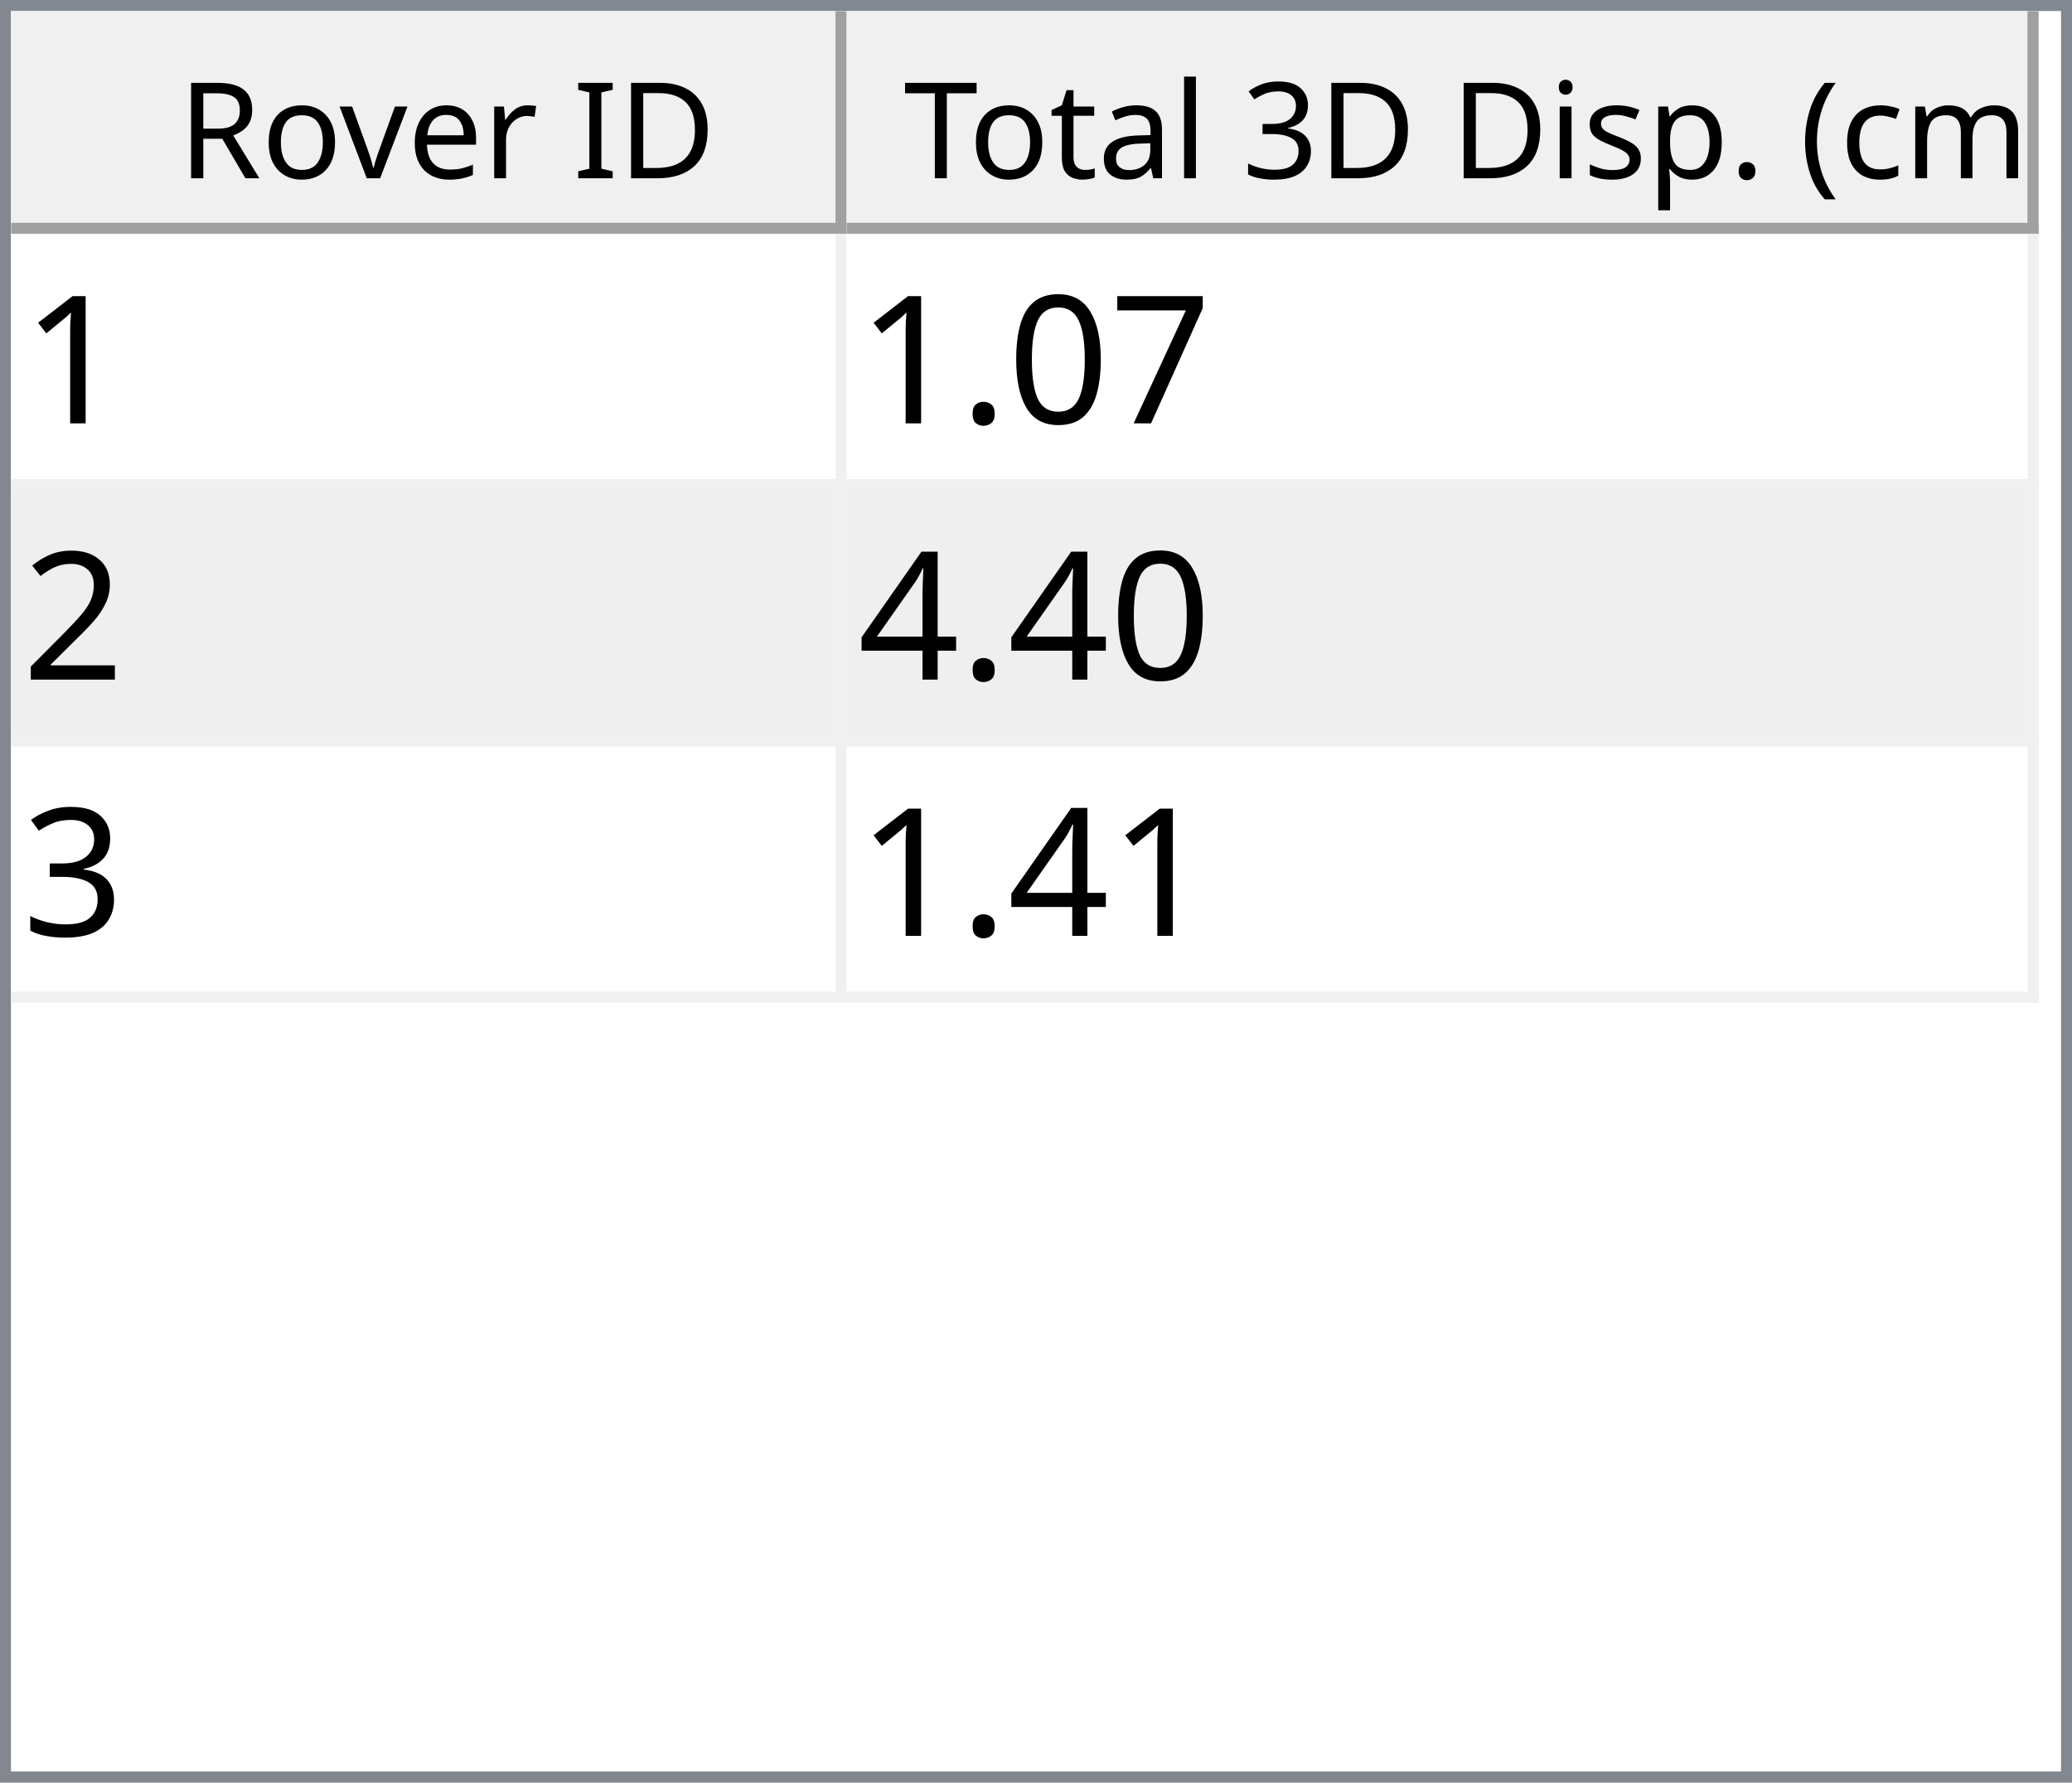
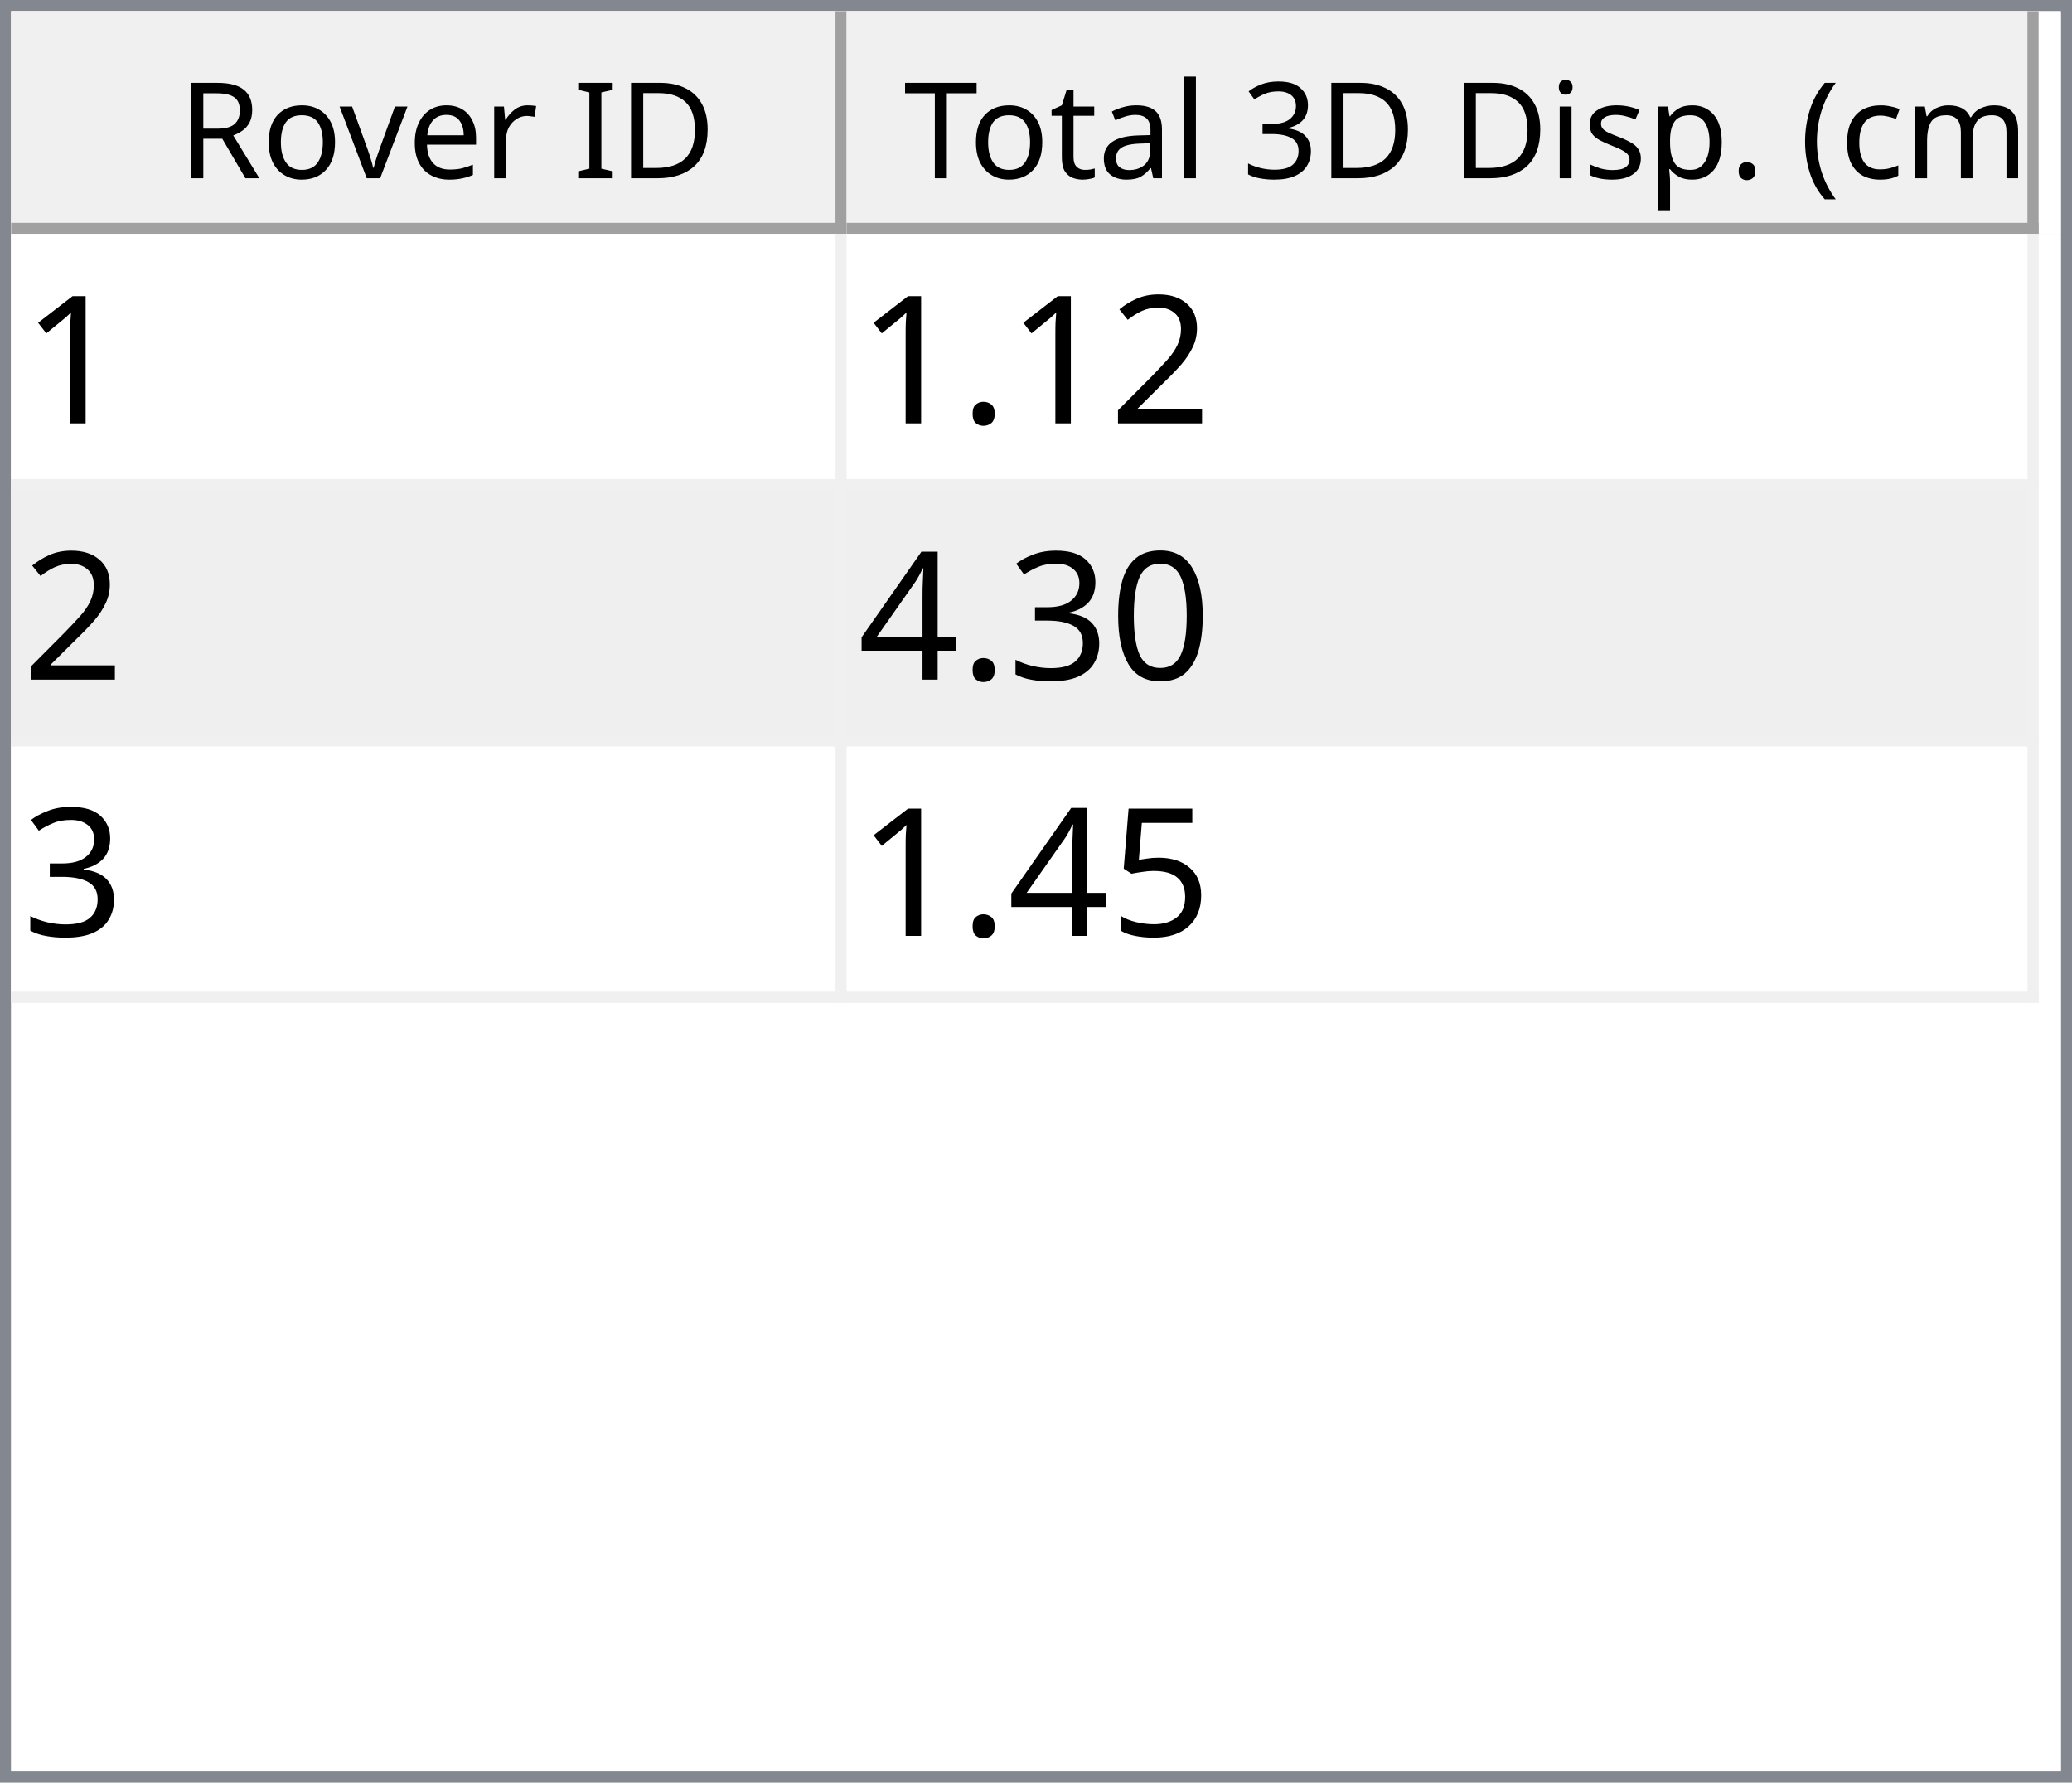
<svg xmlns="http://www.w3.org/2000/svg" style="fill-opacity:1; color-rendering:auto; color-interpolation:auto; text-rendering:auto; stroke:black; stroke-linecap:square; stroke-miterlimit:10; shape-rendering:auto; stroke-opacity:1; fill:black; stroke-dasharray:none; font-weight:normal; stroke-width:1; font-family:'Dialog'; font-style:normal; stroke-linejoin:miter; font-size:12px; stroke-dashoffset:0; image-rendering:auto;" width="186" height="160">
  <defs id="genericDefs" />
  <g>
    <defs id="defs1">
      <clipPath clipPathUnits="userSpaceOnUse" id="clipPath1">
        <path d="M0 0 L186 0 L186 160 L0 160 L0 0 Z" />
      </clipPath>
      <clipPath clipPathUnits="userSpaceOnUse" id="clipPath2">
        <path d="M0 0 L0 160 L186 160 L186 0 Z" />
      </clipPath>
      <clipPath clipPathUnits="userSpaceOnUse" id="clipPath3">
        <path d="M0 0 L0 20 L184 20 L184 0 Z" />
      </clipPath>
      <clipPath clipPathUnits="userSpaceOnUse" id="clipPath4">
        <path d="M0 0 L0 20 L75 20 L75 0 Z" />
      </clipPath>
      <clipPath clipPathUnits="userSpaceOnUse" id="clipPath5">
        <path d="M1 1 L1 19 L74 19 L74 1 Z" />
      </clipPath>
      <clipPath clipPathUnits="userSpaceOnUse" id="clipPath6">
        <path d="M0 0 L0 18 L73 18 L73 0 Z" />
      </clipPath>
      <clipPath clipPathUnits="userSpaceOnUse" id="clipPath7">
        <path d="M-0.5 -0.5 L-0.5 19.5 L74.5 19.5 L74.5 -0.5 Z" />
      </clipPath>
      <clipPath clipPathUnits="userSpaceOnUse" id="clipPath8">
        <path d="M0 0 L0 20 L107 20 L107 0 Z" />
      </clipPath>
      <clipPath clipPathUnits="userSpaceOnUse" id="clipPath9">
        <path d="M1 1 L1 19 L106 19 L106 1 Z" />
      </clipPath>
      <clipPath clipPathUnits="userSpaceOnUse" id="clipPath10">
        <path d="M0 0 L0 18 L105 18 L105 0 Z" />
      </clipPath>
      <clipPath clipPathUnits="userSpaceOnUse" id="clipPath11">
        <path d="M-0.5 -0.5 L-0.5 19.5 L106.5 19.5 L106.5 -0.5 Z" />
      </clipPath>
      <clipPath clipPathUnits="userSpaceOnUse" id="clipPath12">
        <path d="M0 0 L0 138 L184 138 L184 0 Z" />
      </clipPath>
      <clipPath clipPathUnits="userSpaceOnUse" id="clipPath13">
        <path d="M0 0 L0 69 L182 69 L182 0 Z" />
      </clipPath>
      <clipPath clipPathUnits="userSpaceOnUse" id="clipPath14">
        <path d="M-0.5 -0.5 L-0.5 68.5 L181.5 68.5 L181.5 -0.5 Z" />
      </clipPath>
      <clipPath clipPathUnits="userSpaceOnUse" id="clipPath15">
        <path d="M0 0 L0 22 L74 22 L74 0 Z" />
      </clipPath>
      <clipPath clipPathUnits="userSpaceOnUse" id="clipPath16">
        <path d="M0 0 L0 22 L106 22 L106 0 Z" />
      </clipPath>
      <font horiz-adv-x="64.551" id="font1">
        <font-face ascent="107.91" descent="25.098" units-per-em="100" style="font-style:normal; font-family:Segoe UI; font-weight:normal;" />
        <missing-glyph horiz-adv-x="64.551" d="M8.109 0 L8.109 68.266 L56.453 68.266 L56.453 0 L8.109 0 ZM15.328 7.234 L49.219 7.234 L49.219 61.031 L15.328 61.031 L15.328 7.234 Z" />
        <glyph unicode="D" horiz-adv-x="70.117" d="M9.188 0 L9.188 70.016 L28.516 70.016 Q65.531 70.016 65.531 35.891 Q65.531 19.672 55.25 9.836 Q44.969 0 27.734 0 L9.188 0 ZM17.391 62.594 L17.391 7.422 L27.828 7.422 Q41.609 7.422 49.273 14.797 Q56.938 22.172 56.938 35.688 Q56.938 62.594 28.328 62.594 L17.391 62.594 Z" />
        <glyph unicode="I" horiz-adv-x="26.611" d="M17.391 0 L9.188 0 L9.188 70.016 L17.391 70.016 L17.391 0 Z" />
        <glyph unicode=" " horiz-adv-x="27.393" d="" />
        <glyph unicode="r" horiz-adv-x="34.766" d="M34.188 41.891 Q32.078 43.5 28.125 43.5 Q23 43.5 19.555 38.672 Q16.109 33.844 16.109 25.484 L16.109 0 L8.109 0 L8.109 50 L16.109 50 L16.109 39.703 L16.312 39.703 Q18.016 44.969 21.531 47.922 Q25.047 50.875 29.391 50.875 Q32.516 50.875 34.188 50.203 L34.188 41.891 Z" />
        <glyph unicode="e" horiz-adv-x="52.295" d="M48.297 23 L12.984 23 Q13.188 14.656 17.484 10.109 Q21.781 5.562 29.297 5.562 Q37.75 5.562 44.828 11.141 L44.828 3.609 Q38.234 -1.172 27.391 -1.172 Q16.797 -1.172 10.742 5.641 Q4.688 12.453 4.688 24.812 Q4.688 36.469 11.305 43.82 Q17.922 51.172 27.734 51.172 Q37.547 51.172 42.922 44.828 Q48.297 38.484 48.297 27.203 L48.297 23 ZM40.094 29.781 Q40.047 36.719 36.75 40.578 Q33.453 44.438 27.594 44.438 Q21.922 44.438 17.969 40.383 Q14.016 36.328 13.094 29.781 L40.094 29.781 Z" />
        <glyph unicode="v" horiz-adv-x="47.9" d="M47.406 50 L27.484 0 L19.625 0 L0.688 50 L9.469 50 L22.172 13.672 Q23.578 9.672 23.922 6.688 L24.125 6.688 Q24.609 10.453 25.688 13.484 L38.969 50 L47.406 50 Z" />
        <glyph unicode="o" horiz-adv-x="58.594" d="M29 -1.172 Q17.922 -1.172 11.305 5.836 Q4.688 12.844 4.688 24.422 Q4.688 37.016 11.57 44.094 Q18.453 51.172 30.172 51.172 Q41.359 51.172 47.633 44.289 Q53.906 37.406 53.906 25.203 Q53.906 13.234 47.141 6.031 Q40.375 -1.172 29 -1.172 ZM29.594 44.438 Q21.875 44.438 17.383 39.188 Q12.891 33.938 12.891 24.703 Q12.891 15.828 17.43 10.695 Q21.969 5.562 29.594 5.562 Q37.359 5.562 41.531 10.594 Q45.703 15.625 45.703 24.906 Q45.703 34.281 41.531 39.359 Q37.359 44.438 29.594 44.438 Z" />
        <glyph unicode="R" horiz-adv-x="59.814" d="M59.375 0 L49.609 0 L37.891 19.625 Q36.281 22.359 34.766 24.289 Q33.25 26.219 31.664 27.438 Q30.078 28.656 28.25 29.219 Q26.422 29.781 24.125 29.781 L17.391 29.781 L17.391 0 L9.188 0 L9.188 70.016 L30.078 70.016 Q34.672 70.016 38.555 68.867 Q42.438 67.719 45.289 65.375 Q48.141 63.031 49.758 59.547 Q51.375 56.062 51.375 51.375 Q51.375 47.703 50.273 44.656 Q49.172 41.609 47.148 39.211 Q45.125 36.812 42.266 35.133 Q39.406 33.453 35.844 32.516 L35.844 32.328 Q37.594 31.547 38.891 30.547 Q40.188 29.547 41.359 28.18 Q42.531 26.812 43.68 25.078 Q44.828 23.344 46.234 21.047 L59.375 0 ZM17.391 62.594 L17.391 37.203 L28.516 37.203 Q31.594 37.203 34.203 38.133 Q36.812 39.062 38.719 40.797 Q40.625 42.531 41.703 45.047 Q42.781 47.562 42.781 50.688 Q42.781 56.297 39.141 59.445 Q35.5 62.594 28.609 62.594 L17.391 62.594 Z" />
        <glyph unicode=")" horiz-adv-x="30.176" d="M8.297 -15.922 L1.172 -15.922 Q16.406 2.344 16.406 26.812 Q16.406 51.469 1.078 70.016 L8.297 70.016 Q23.531 52.156 23.531 26.703 Q23.531 1.375 8.297 -15.922 Z" />
        <glyph unicode="m" horiz-adv-x="86.133" d="M79.109 0 L71.094 0 L71.094 28.719 Q71.094 37.016 68.531 40.727 Q65.969 44.438 59.906 44.438 Q54.781 44.438 51.195 39.75 Q47.609 35.062 47.609 28.516 L47.609 0 L39.594 0 L39.594 29.688 Q39.594 44.438 28.219 44.438 Q22.953 44.438 19.531 40.016 Q16.109 35.594 16.109 28.516 L16.109 0 L8.109 0 L8.109 50 L16.109 50 L16.109 42.094 L16.312 42.094 Q21.625 51.172 31.844 51.172 Q36.969 51.172 40.773 48.312 Q44.578 45.453 46 40.828 Q51.562 51.172 62.594 51.172 Q79.109 51.172 79.109 30.812 L79.109 0 Z" />
        <glyph unicode="c" horiz-adv-x="46.191" d="M42.188 2.297 Q36.422 -1.172 28.516 -1.172 Q17.828 -1.172 11.258 5.789 Q4.688 12.75 4.688 23.828 Q4.688 36.188 11.766 43.68 Q18.844 51.172 30.672 51.172 Q37.25 51.172 42.281 48.734 L42.281 40.531 Q36.719 44.438 30.375 44.438 Q22.703 44.438 17.797 38.945 Q12.891 33.453 12.891 24.516 Q12.891 15.719 17.508 10.641 Q22.125 5.562 29.891 5.562 Q36.422 5.562 42.188 9.906 L42.188 2.297 Z" />
        <glyph unicode="(" horiz-adv-x="30.176" d="M29.109 -15.922 L21.969 -15.922 Q6.844 1.375 6.844 26.703 Q6.844 52.156 21.969 70.016 L29.203 70.016 Q13.875 51.469 13.875 26.812 Q13.875 2.344 29.109 -15.922 Z" />
        <glyph unicode="." horiz-adv-x="21.68" d="M10.891 -1.078 Q8.641 -1.078 7.055 0.539 Q5.469 2.156 5.469 4.391 Q5.469 6.641 7.055 8.273 Q8.641 9.906 10.891 9.906 Q13.188 9.906 14.797 8.273 Q16.406 6.641 16.406 4.391 Q16.406 2.156 14.797 0.539 Q13.188 -1.078 10.891 -1.078 Z" />
        <glyph unicode="p" horiz-adv-x="58.789" d="M16.312 7.234 L16.109 7.234 L16.109 -23 L8.109 -23 L8.109 50 L16.109 50 L16.109 41.219 L16.312 41.219 Q22.219 51.172 33.594 51.172 Q43.266 51.172 48.688 44.461 Q54.109 37.75 54.109 26.469 Q54.109 13.922 48 6.375 Q41.891 -1.172 31.297 -1.172 Q21.578 -1.172 16.312 7.234 ZM16.109 27.391 L16.109 20.406 Q16.109 14.203 20.141 9.883 Q24.172 5.562 30.375 5.562 Q37.641 5.562 41.773 11.133 Q45.906 16.703 45.906 26.609 Q45.906 34.969 42.047 39.703 Q38.188 44.438 31.594 44.438 Q24.609 44.438 20.359 39.578 Q16.109 34.719 16.109 27.391 Z" />
        <glyph unicode="s" horiz-adv-x="42.432" d="M5.078 1.812 L5.078 10.406 Q11.625 5.562 19.484 5.562 Q30.031 5.562 30.031 12.594 Q30.031 14.594 29.125 15.992 Q28.219 17.391 26.68 18.461 Q25.141 19.531 23.07 20.383 Q21 21.234 18.609 22.172 Q15.281 23.484 12.766 24.828 Q10.25 26.172 8.57 27.859 Q6.891 29.547 6.031 31.695 Q5.172 33.844 5.172 36.719 Q5.172 40.234 6.789 42.945 Q8.406 45.656 11.086 47.484 Q13.766 49.312 17.211 50.242 Q20.656 51.172 24.312 51.172 Q30.812 51.172 35.938 48.922 L35.938 40.828 Q30.422 44.438 23.25 44.438 Q21 44.438 19.195 43.922 Q17.391 43.406 16.094 42.477 Q14.797 41.547 14.086 40.258 Q13.375 38.969 13.375 37.406 Q13.375 35.453 14.086 34.133 Q14.797 32.812 16.164 31.789 Q17.531 30.766 19.484 29.938 Q21.438 29.109 23.922 28.125 Q27.25 26.859 29.883 25.516 Q32.516 24.172 34.375 22.484 Q36.234 20.797 37.234 18.602 Q38.234 16.406 38.234 13.375 Q38.234 9.672 36.602 6.938 Q34.969 4.203 32.234 2.398 Q29.5 0.594 25.93 -0.289 Q22.359 -1.172 18.453 -1.172 Q10.75 -1.172 5.078 1.812 Z" />
        <glyph unicode="i" horiz-adv-x="24.219" d="M12.203 62.703 Q10.062 62.703 8.547 64.164 Q7.031 65.625 7.031 67.875 Q7.031 70.125 8.547 71.609 Q10.062 73.094 12.203 73.094 Q14.406 73.094 15.945 71.609 Q17.484 70.125 17.484 67.875 Q17.484 65.719 15.945 64.211 Q14.406 62.703 12.203 62.703 ZM16.109 0 L8.109 0 L8.109 50 L16.109 50 L16.109 0 Z" />
        <glyph unicode="3" horiz-adv-x="53.906" d="M46.531 19.828 Q46.531 15.094 44.75 11.211 Q42.969 7.328 39.719 4.57 Q36.469 1.812 31.93 0.297 Q27.391 -1.219 21.922 -1.219 Q11.922 -1.219 6 2.594 L6 11.188 Q13.094 5.609 22.219 5.609 Q25.875 5.609 28.828 6.539 Q31.781 7.469 33.906 9.227 Q36.031 10.984 37.18 13.477 Q38.328 15.969 38.328 19.094 Q38.328 32.812 18.797 32.812 L12.984 32.812 L12.984 39.594 L18.5 39.594 Q35.797 39.594 35.797 52.484 Q35.797 64.406 22.609 64.406 Q15.188 64.406 8.688 59.422 L8.688 67.188 Q15.375 71.188 24.609 71.188 Q29 71.188 32.57 69.969 Q36.141 68.75 38.68 66.555 Q41.219 64.359 42.609 61.281 Q44 58.203 44 54.5 Q44 40.672 30.031 36.719 L30.031 36.531 Q33.594 36.141 36.625 34.797 Q39.656 33.453 41.852 31.305 Q44.047 29.156 45.289 26.25 Q46.531 23.344 46.531 19.828 Z" />
        <glyph unicode="l" horiz-adv-x="24.219" d="M16.109 0 L8.109 0 L8.109 74.031 L16.109 74.031 L16.109 0 Z" />
        <glyph unicode="a" horiz-adv-x="50.879" d="M43.891 0 L35.891 0 L35.891 7.812 L35.688 7.812 Q30.469 -1.172 20.312 -1.172 Q12.844 -1.172 8.617 2.781 Q4.391 6.734 4.391 13.281 Q4.391 27.297 20.906 29.594 L35.891 31.688 Q35.891 44.438 25.594 44.438 Q16.547 44.438 9.281 38.281 L9.281 46.484 Q16.656 51.172 26.266 51.172 Q43.891 51.172 43.891 32.516 L43.891 0 ZM35.891 25.297 L23.828 23.641 Q18.266 22.859 15.43 20.875 Q12.594 18.891 12.594 13.875 Q12.594 10.203 15.211 7.883 Q17.828 5.562 22.172 5.562 Q28.125 5.562 32.008 9.742 Q35.891 13.922 35.891 20.312 L35.891 25.297 Z" />
        <glyph unicode="t" horiz-adv-x="33.887" d="M31.297 0.484 Q28.469 -1.078 23.828 -1.078 Q10.688 -1.078 10.688 13.578 L10.688 43.172 L2.094 43.172 L2.094 50 L10.688 50 L10.688 62.203 L18.703 64.797 L18.703 50 L31.297 50 L31.297 43.172 L18.703 43.172 L18.703 14.984 Q18.703 9.969 20.414 7.82 Q22.125 5.672 26.078 5.672 Q29.109 5.672 31.297 7.328 L31.297 0.484 Z" />
        <glyph unicode="T" horiz-adv-x="52.393" d="M50.594 62.594 L30.375 62.594 L30.375 0 L22.172 0 L22.172 62.594 L2 62.594 L2 70.016 L50.594 70.016 L50.594 62.594 Z" />
      </font>
      <font horiz-adv-x="75.0" id="font2">
        <font-face ascent="100.537" descent="21.973" units-per-em="100" style="font-style:normal; font-family:sans-serif; font-weight:normal;" />
        <missing-glyph horiz-adv-x="75.0" d="M12.5 0 L12.5 62.5 L62.5 62.5 L62.5 0 L12.5 0 ZM14.062 1.562 L60.938 1.562 L60.938 60.938 L14.062 60.938 L14.062 1.562 Z" />
        <glyph unicode="1" horiz-adv-x="55.615" d="M37.25 0 L28.469 0 L28.469 56 Q25.297 52.984 20.141 49.953 Q14.984 46.922 10.891 45.406 L10.891 53.906 Q18.266 57.375 23.781 62.305 Q29.297 67.234 31.594 71.875 L37.25 71.875 L37.25 0 Z" />
-         <glyph unicode="7" horiz-adv-x="55.615" d="M4.734 62.203 L4.734 70.656 L51.078 70.656 L51.078 63.812 Q44.234 56.547 37.523 44.484 Q30.812 32.422 27.156 19.672 Q24.516 10.688 23.781 0 L14.75 0 Q14.891 8.453 18.062 20.414 Q21.234 32.375 27.172 43.484 Q33.109 54.594 39.797 62.203 L4.734 62.203 Z" />
+         <glyph unicode="2" horiz-adv-x="55.615" d="M50.344 8.453 L50.344 0 L3.031 0 Q2.938 3.172 4.047 6.109 Q5.859 10.938 9.836 15.625 Q13.812 20.312 21.344 26.469 Q33.016 36.031 37.117 41.625 Q41.219 47.219 41.219 52.203 Q41.219 57.422 37.477 61.008 Q33.734 64.594 27.734 64.594 Q21.391 64.594 17.578 60.789 Q13.766 56.984 13.719 50.25 L4.688 51.172 Q5.609 61.281 11.664 66.578 Q17.719 71.875 27.938 71.875 Q38.234 71.875 44.242 66.164 Q50.25 60.453 50.25 52 Q50.25 47.703 48.492 43.555 Q46.734 39.406 42.656 34.812 Q38.578 30.219 29.109 22.219 Q21.188 15.578 18.945 13.211 Q16.703 10.844 15.234 8.453 L50.344 8.453 Z" />
+         <glyph unicode="." horiz-adv-x="27.783" d="M9.078 0 L9.078 10.016 L19.094 10.016 L19.094 0 L9.078 0 Z" />
        <glyph unicode="0" horiz-adv-x="55.615" d="M4.156 35.297 Q4.156 48 6.766 55.742 Q9.375 63.484 14.523 67.68 Q19.672 71.875 27.484 71.875 Q33.25 71.875 37.594 69.555 Q41.938 67.234 44.773 62.867 Q47.609 58.5 49.219 52.227 Q50.828 45.953 50.828 35.297 Q50.828 22.703 48.242 14.969 Q45.656 7.234 40.508 3.008 Q35.359 -1.219 27.484 -1.219 Q17.141 -1.219 11.234 6.203 Q4.156 15.141 4.156 35.297 ZM13.188 35.297 Q13.188 17.672 17.312 11.836 Q21.438 6 27.484 6 Q33.547 6 37.672 11.859 Q41.797 17.719 41.797 35.297 Q41.797 52.984 37.672 58.789 Q33.547 64.594 27.391 64.594 Q21.344 64.594 17.719 59.469 Q13.188 52.938 13.188 35.297 Z" />
-         <glyph unicode="." horiz-adv-x="27.783" d="M9.078 0 L9.078 10.016 L19.094 10.016 L19.094 0 L9.078 0 Z" />
-         <glyph unicode="2" horiz-adv-x="55.615" d="M50.344 8.453 L50.344 0 L3.031 0 Q2.938 3.172 4.047 6.109 Q5.859 10.938 9.836 15.625 Q13.812 20.312 21.344 26.469 Q33.016 36.031 37.117 41.625 Q41.219 47.219 41.219 52.203 Q41.219 57.422 37.477 61.008 Q33.734 64.594 27.734 64.594 Q21.391 64.594 17.578 60.789 Q13.766 56.984 13.719 50.25 L4.688 51.172 Q5.609 61.281 11.664 66.578 Q17.719 71.875 27.938 71.875 Q38.234 71.875 44.242 66.164 Q50.25 60.453 50.25 52 Q50.25 47.703 48.492 43.555 Q46.734 39.406 42.656 34.812 Q38.578 30.219 29.109 22.219 Q21.188 15.578 18.945 13.211 Q16.703 10.844 15.234 8.453 L50.344 8.453 Z" />
+         <glyph unicode="3" horiz-adv-x="55.615" d="M4.203 18.891 L12.984 20.062 Q14.5 12.594 18.141 9.297 Q21.781 6 27 6 Q33.203 6 37.477 10.297 Q41.75 14.594 41.75 20.953 Q41.75 27 37.797 30.93 Q33.844 34.859 27.734 34.859 Q25.25 34.859 21.531 33.891 L22.516 41.609 Q23.391 41.5 23.922 41.5 Q29.547 41.5 34.039 44.43 Q38.531 47.359 38.531 53.469 Q38.531 58.297 35.258 61.477 Q31.984 64.656 26.812 64.656 Q21.688 64.656 18.266 61.43 Q14.844 58.203 13.875 51.766 L5.078 53.328 Q6.688 62.156 12.398 67.016 Q18.109 71.875 26.609 71.875 Q32.469 71.875 37.398 69.359 Q42.328 66.844 44.945 62.5 Q47.562 58.156 47.562 53.266 Q47.562 48.641 45.07 44.828 Q42.578 41.016 37.703 38.766 Q44.047 37.312 47.562 32.695 Q51.078 28.078 51.078 21.141 Q51.078 11.766 44.242 5.25 Q37.406 -1.266 26.953 -1.266 Q17.531 -1.266 11.305 4.352 Q5.078 9.969 4.203 18.891 Z" />
        <glyph unicode="4" horiz-adv-x="55.615" d="M32.328 0 L32.328 17.141 L1.266 17.141 L1.266 25.203 L33.938 71.578 L41.109 71.578 L41.109 25.203 L50.781 25.203 L50.781 17.141 L41.109 17.141 L41.109 0 L32.328 0 ZM32.328 25.203 L32.328 57.469 L9.906 25.203 L32.328 25.203 Z" />
-         <glyph unicode="3" horiz-adv-x="55.615" d="M4.203 18.891 L12.984 20.062 Q14.5 12.594 18.141 9.297 Q21.781 6 27 6 Q33.203 6 37.477 10.297 Q41.75 14.594 41.75 20.953 Q41.75 27 37.797 30.93 Q33.844 34.859 27.734 34.859 Q25.25 34.859 21.531 33.891 L22.516 41.609 Q23.391 41.5 23.922 41.5 Q29.547 41.5 34.039 44.43 Q38.531 47.359 38.531 53.469 Q38.531 58.297 35.258 61.477 Q31.984 64.656 26.812 64.656 Q21.688 64.656 18.266 61.43 Q14.844 58.203 13.875 51.766 L5.078 53.328 Q6.688 62.156 12.398 67.016 Q18.109 71.875 26.609 71.875 Q32.469 71.875 37.398 69.359 Q42.328 66.844 44.945 62.5 Q47.562 58.156 47.562 53.266 Q47.562 48.641 45.07 44.828 Q42.578 41.016 37.703 38.766 Q44.047 37.312 47.562 32.695 Q51.078 28.078 51.078 21.141 Q51.078 11.766 44.242 5.25 Q37.406 -1.266 26.953 -1.266 Q17.531 -1.266 11.305 4.352 Q5.078 9.969 4.203 18.891 Z" />
+         <glyph unicode="5" horiz-adv-x="55.615" d="M4.156 18.75 L13.375 19.531 Q14.406 12.797 18.141 9.398 Q21.875 6 27.156 6 Q33.5 6 37.891 10.789 Q42.281 15.578 42.281 23.484 Q42.281 31 38.062 35.352 Q33.844 39.703 27 39.703 Q22.75 39.703 19.336 37.773 Q15.922 35.844 13.969 32.766 L5.719 33.844 L12.641 70.609 L48.25 70.609 L48.25 62.203 L19.672 62.203 L15.828 42.969 Q22.266 47.469 29.344 47.469 Q38.719 47.469 45.164 40.969 Q51.609 34.469 51.609 24.266 Q51.609 14.547 45.953 7.469 Q39.062 -1.219 27.156 -1.219 Q17.391 -1.219 11.211 4.25 Q5.031 9.719 4.156 18.75 Z" />
      </font>
    </defs>
    <g style="fill:white; stroke:white;">
      <rect x="0" y="0" width="186" style="clip-path:url(#clipPath1); stroke:none;" height="160" />
    </g>
    <g style="fill:white; text-rendering:optimizeSpeed; color-rendering:optimizeSpeed; image-rendering:optimizeSpeed; shape-rendering:crispEdges; stroke:white; color-interpolation:sRGB;">
      <rect x="0" width="186" height="160" y="0" style="stroke:none;" />
      <path style="stroke:none;" d="M0 160 L186 160 L186 0 L0 0 Z" />
    </g>
    <g style="fill:rgb(240,240,240); font-family:'Segoe UI'; stroke:rgb(240,240,240);">
      <rect x="0" y="0" width="186" style="clip-path:url(#clipPath2); stroke:none;" height="160" />
    </g>
    <g style="fill:rgb(130,135,144); font-family:'Segoe UI'; stroke:rgb(130,135,144);">
      <path d="M0 0 L186 0 L186 160 L0 160 L0 0 ZM1 1 L185 1 L185 159 L1 159 L1 1 Z" style="fill-rule:evenodd; clip-path:url(#clipPath2); stroke:none;" />
    </g>
    <g style="fill:white; font-family:'Segoe UI'; stroke:white;" transform="translate(1,1)">
      <rect x="0" y="0" width="184" style="clip-path:url(#clipPath3); stroke:none;" height="20" />
    </g>
    <g style="fill:rgb(240,240,240); font-family:'Segoe UI'; stroke:rgb(240,240,240);" transform="translate(1,1)">
      <rect x="0" y="0" width="75" style="clip-path:url(#clipPath4); stroke:none;" height="20" />
    </g>
    <g style="font-family:'Segoe UI';" transform="translate(2,2)">
      <text x="14" xml:space="preserve" y="14" style="clip-path:url(#clipPath6); stroke:none;">Rover ID</text>
    </g>
    <g style="fill:rgb(160,160,160); font-family:'Segoe UI'; stroke:rgb(160,160,160); stroke-linejoin:bevel;" transform="translate(1.5,1.5)">
      <line x1="74" x2="74" y1="0" style="fill:none; clip-path:url(#clipPath7);" y2="19" />
    </g>
    <g style="fill:rgb(160,160,160); font-family:'Segoe UI'; stroke:rgb(160,160,160); stroke-linejoin:bevel;" transform="matrix(1,0,0,1,1,1) translate(0.5,0.5)">
      <line x1="0" x2="74" y1="19" style="fill:none; clip-path:url(#clipPath7);" y2="19" />
    </g>
    <g style="fill:rgb(240,240,240); font-family:'Segoe UI'; stroke:rgb(240,240,240);" transform="translate(76,1)">
      <rect x="0" y="0" width="107" style="clip-path:url(#clipPath8); stroke:none;" height="20" />
    </g>
    <g style="font-family:'Segoe UI';" transform="translate(77,2)">
      <text x="1" xml:space="preserve" y="14" style="clip-path:url(#clipPath10); stroke:none;"> Total 3D Disp. (cm)</text>
    </g>
    <g style="fill:rgb(160,160,160); font-family:'Segoe UI'; stroke:rgb(160,160,160); stroke-linejoin:bevel;" transform="translate(76.5,1.5)">
      <line x1="106" x2="106" y1="0" style="fill:none; clip-path:url(#clipPath11);" y2="19" />
    </g>
    <g style="fill:rgb(160,160,160); font-family:'Segoe UI'; stroke:rgb(160,160,160); stroke-linejoin:bevel;" transform="matrix(1,0,0,1,76,1) translate(0.5,0.5)">
      <line x1="0" x2="106" y1="19" style="fill:none; clip-path:url(#clipPath11);" y2="19" />
    </g>
    <g style="fill:white; font-family:'Segoe UI'; stroke:white;" transform="translate(1,21)">
      <rect x="0" y="0" width="184" style="clip-path:url(#clipPath12); stroke:none;" height="138" />
    </g>
    <g style="fill:rgb(240,240,240); font-size:16px; font-family:sans-serif; stroke:rgb(240,240,240);" transform="translate(1,21)">
      <rect x="0" y="0" width="182" style="clip-path:url(#clipPath13); stroke:none;" height="69" />
      <line transform="translate(0.5,0.5)" x1="0" x2="181" y1="22" style="clip-path:url(#clipPath14); fill:none; stroke-linejoin:bevel;" y2="22" />
    </g>
    <g transform="matrix(1,0,0,1,1,21) translate(0.5,0.5)" style="fill:rgb(240,240,240); font-size:16px; font-family:sans-serif; stroke:rgb(240,240,240); stroke-linejoin:bevel;">
      <line x1="0" x2="181" y1="45" style="fill:none; clip-path:url(#clipPath14);" y2="45" />
    </g>
    <g transform="matrix(1,0,0,1,1,21) translate(0.5,0.5)" style="fill:rgb(240,240,240); font-size:16px; font-family:sans-serif; stroke:rgb(240,240,240); stroke-linejoin:bevel;">
      <line x1="0" x2="181" y1="68" style="fill:none; clip-path:url(#clipPath14);" y2="68" />
    </g>
    <g transform="matrix(1,0,0,1,1,21) translate(0.5,0.5)" style="fill:rgb(240,240,240); font-size:16px; font-family:sans-serif; stroke:rgb(240,240,240); stroke-linejoin:bevel;">
      <line x1="74" x2="74" y1="0" style="fill:none; clip-path:url(#clipPath14);" y2="68" />
    </g>
    <g transform="matrix(1,0,0,1,1,21) translate(0.5,0.5)" style="fill:rgb(240,240,240); font-size:16px; font-family:sans-serif; stroke:rgb(240,240,240); stroke-linejoin:bevel;">
      <line x1="181" x2="181" y1="0" style="fill:none; clip-path:url(#clipPath14);" y2="68" />
    </g>
    <g style="fill:white; font-size:16px; font-family:sans-serif; stroke:white;" transform="matrix(1,0,0,1,1,21)">
      <rect x="0" y="0" width="74" style="clip-path:url(#clipPath15); stroke:none;" height="22" />
      <text x="1" y="17" style="fill:black; clip-path:url(#clipPath15); stroke:none;" xml:space="preserve">1</text>
    </g>
    <g style="fill:white; font-size:16px; font-family:sans-serif; stroke:white;" transform="matrix(1,0,0,1,1,21) translate(75,0)">
      <rect x="0" y="0" width="106" style="clip-path:url(#clipPath16); stroke:none;" height="22" />
-       <text x="1" y="17" style="fill:black; clip-path:url(#clipPath16); stroke:none;" xml:space="preserve">1.07</text>
+       <text x="1" y="17" style="fill:black; clip-path:url(#clipPath16); stroke:none;" xml:space="preserve">1.12</text>
    </g>
    <g style="fill:rgb(239,239,239); font-size:16px; font-family:sans-serif; stroke:rgb(239,239,239);" transform="matrix(1,0,0,1,1,21) translate(0,23)">
      <rect x="0" y="0" width="74" style="clip-path:url(#clipPath15); stroke:none;" height="22" />
      <text x="1" y="17" style="fill:black; clip-path:url(#clipPath15); stroke:none;" xml:space="preserve">2</text>
    </g>
    <g style="fill:rgb(239,239,239); font-size:16px; font-family:sans-serif; stroke:rgb(239,239,239);" transform="matrix(1,0,0,1,1,21) translate(75,23)">
      <rect x="0" y="0" width="106" style="clip-path:url(#clipPath16); stroke:none;" height="22" />
-       <text x="1" y="17" style="fill:black; clip-path:url(#clipPath16); stroke:none;" xml:space="preserve">4.40</text>
+       <text x="1" y="17" style="fill:black; clip-path:url(#clipPath16); stroke:none;" xml:space="preserve">4.30</text>
    </g>
    <g style="fill:white; font-size:16px; font-family:sans-serif; stroke:white;" transform="matrix(1,0,0,1,1,21) translate(0,46)">
      <rect x="0" y="0" width="74" style="clip-path:url(#clipPath15); stroke:none;" height="22" />
      <text x="1" y="17" style="fill:black; clip-path:url(#clipPath15); stroke:none;" xml:space="preserve">3</text>
    </g>
    <g style="fill:white; font-size:16px; font-family:sans-serif; stroke:white;" transform="matrix(1,0,0,1,1,21) translate(75,46)">
      <rect x="0" y="0" width="106" style="clip-path:url(#clipPath16); stroke:none;" height="22" />
-       <text x="1" y="17" style="fill:black; clip-path:url(#clipPath16); stroke:none;" xml:space="preserve">1.41</text>
+       <text x="1" y="17" style="fill:black; clip-path:url(#clipPath16); stroke:none;" xml:space="preserve">1.45</text>
    </g>
  </g>
</svg>
